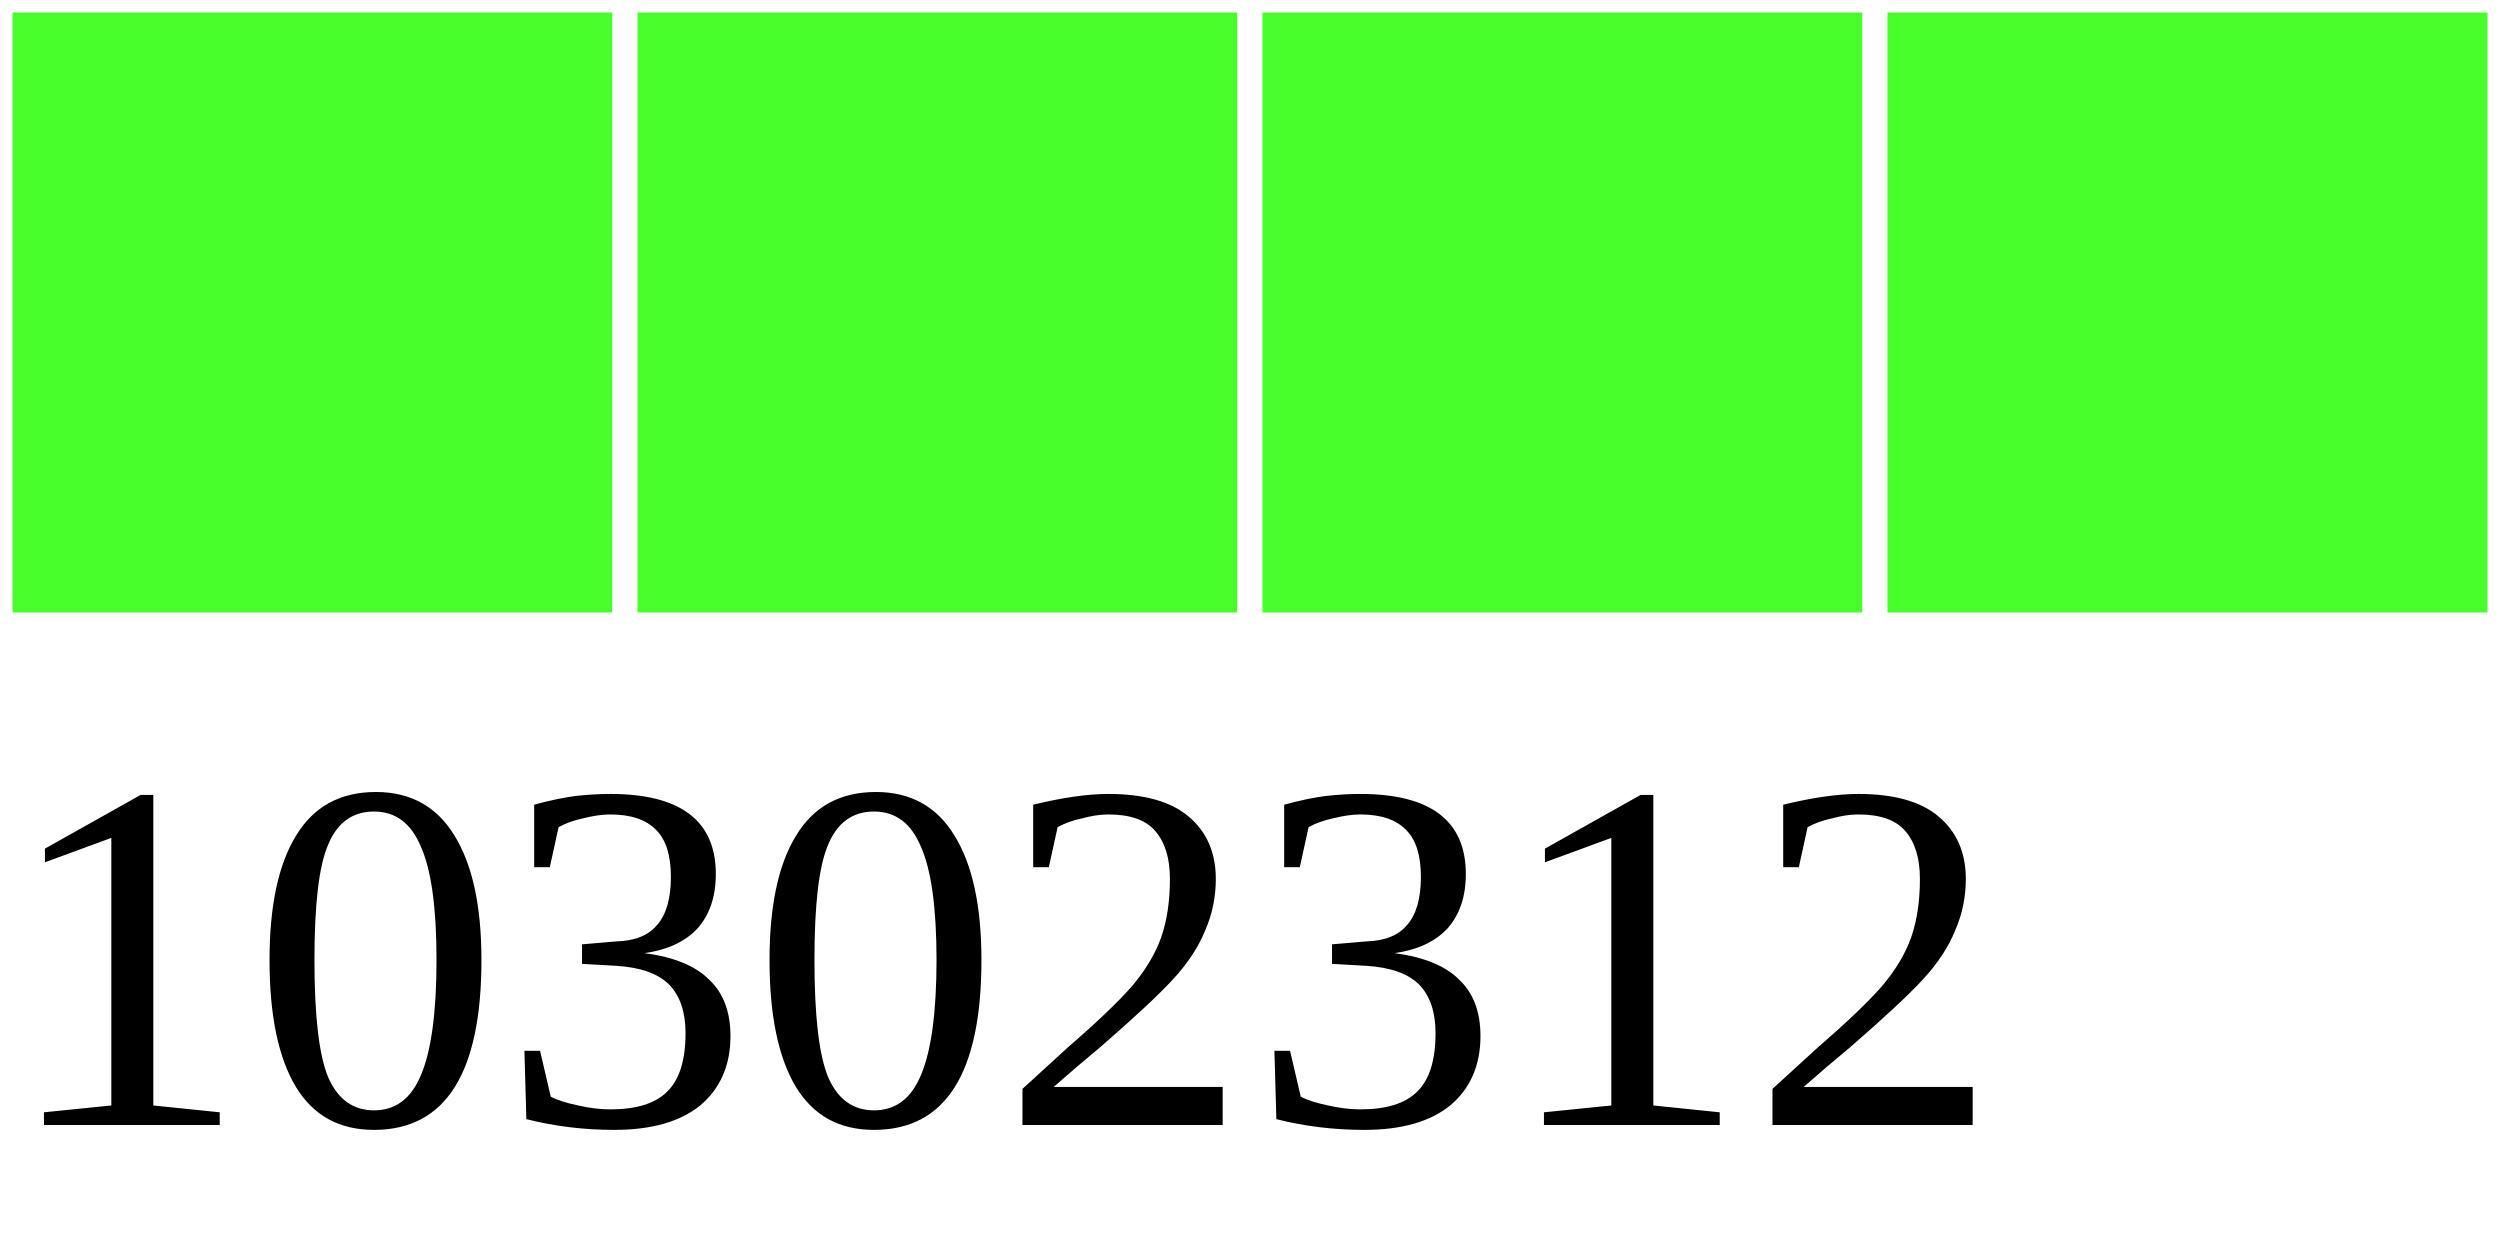
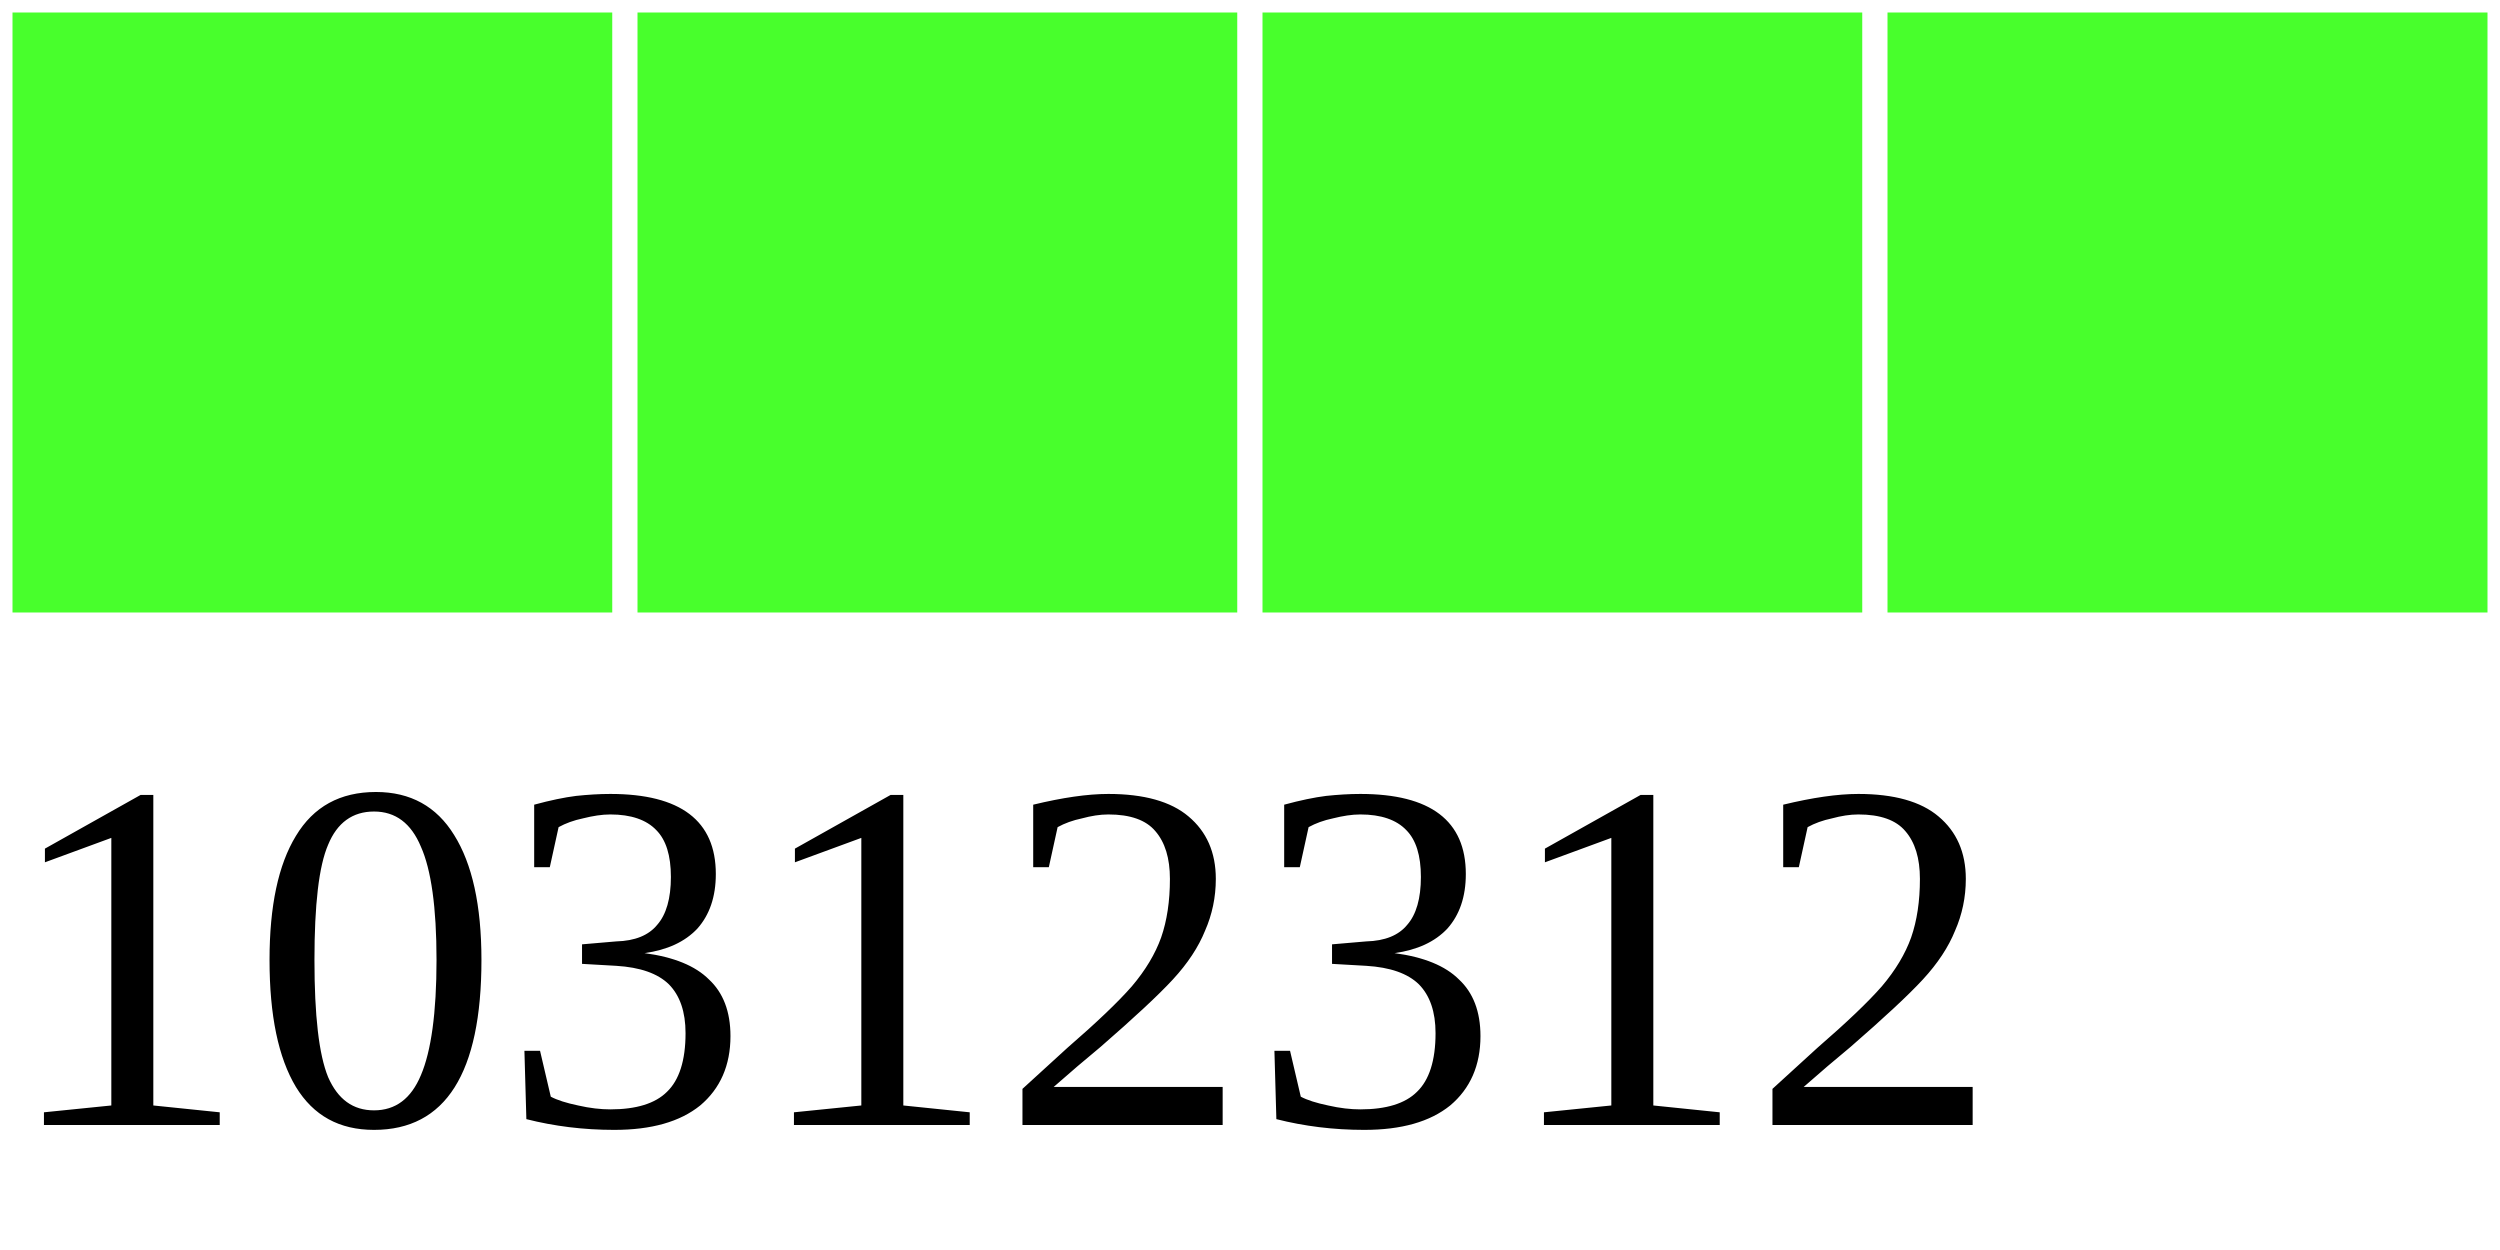
<svg xmlns="http://www.w3.org/2000/svg" width="40" height="20">
  <g>
    <rect width="10" height="10" style="fill:#48FF2C;stroke-width:0.4;stroke:rgb(255,255,255)" x="0" />
    <rect width="10" height="10" style="fill:#48FF2C;stroke-width:0.4;stroke:rgb(255,255,255)" x="10" />
    <rect width="10" height="10" style="fill:#48FF2C;stroke-width:0.4;stroke:rgb(255,255,255)" x="20" />
    <rect width="10" height="10" style="fill:#48FF2C;stroke-width:0.4;stroke:rgb(255,255,255)" x="30" />
-     <text x="0" y="18" fill="black" font-size="8">10302312</text>
+     <text x="0" y="18" fill="black" font-size="8">10312312</text>
  </g>
</svg>
